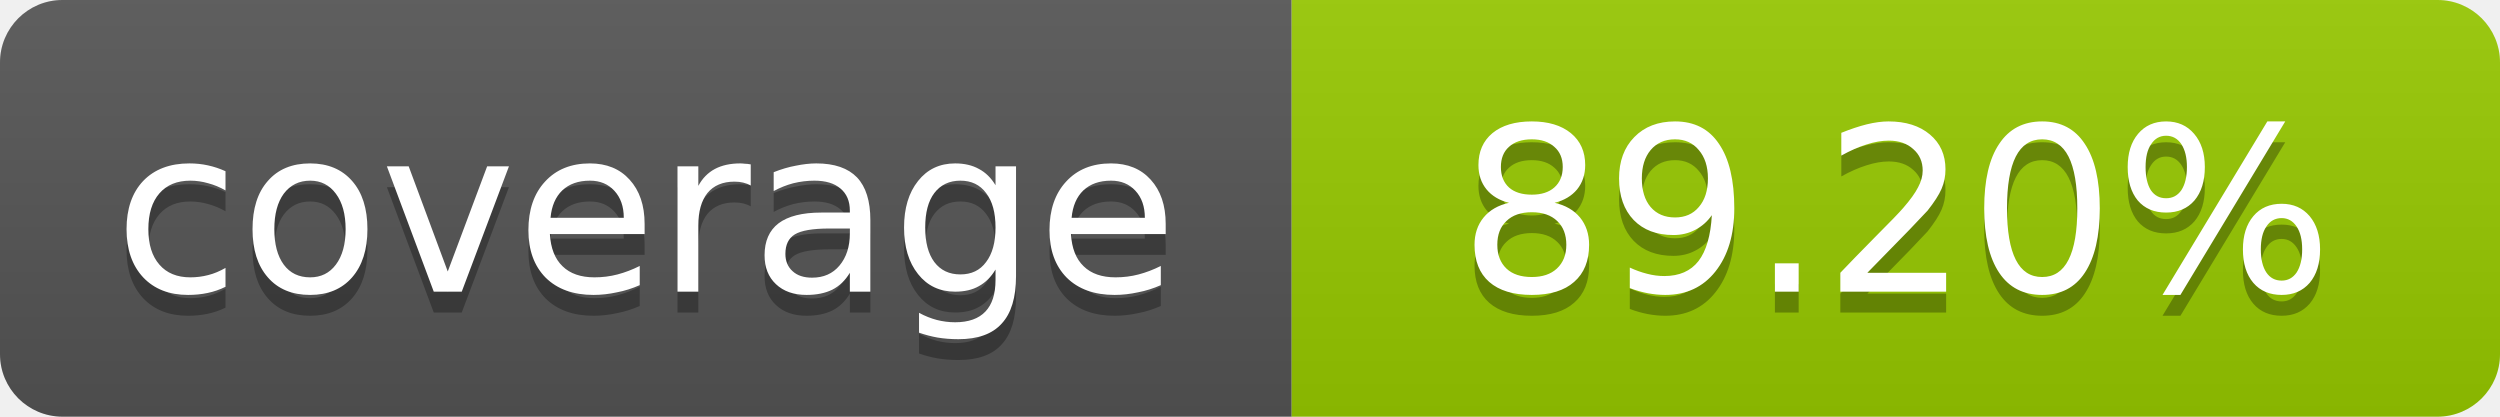
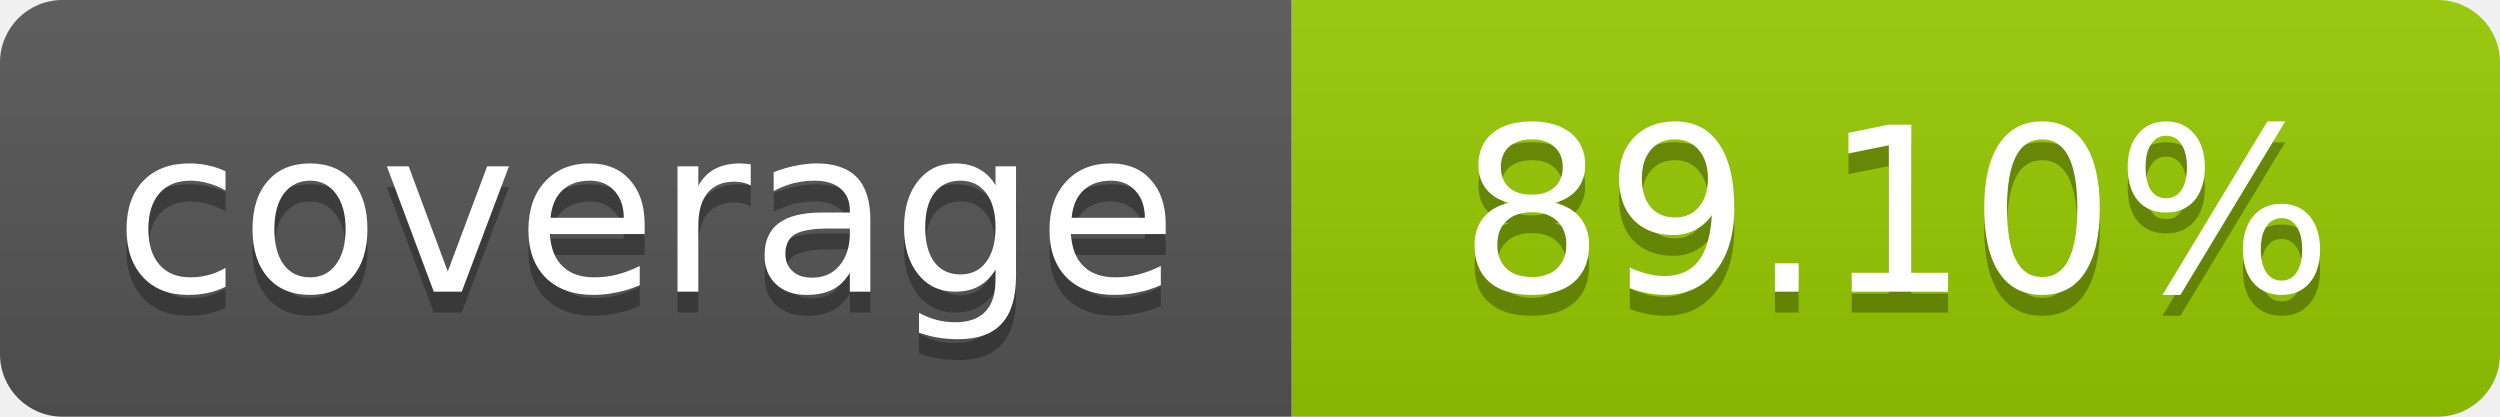
- <svg xmlns="http://www.w3.org/2000/svg" width="120" height="20" role="img" aria-label="coverage: 89.20%">
+ <svg xmlns="http://www.w3.org/2000/svg" width="120" height="20" role="img" aria-label="coverage: 89.10%">
  <linearGradient id="s" x2="0" y2="100%">
    <stop offset="0" stop-color="#bbb" stop-opacity=".1" />
    <stop offset="1" stop-opacity=".1" />
  </linearGradient>
  <clipPath id="r">
    <rect width="120" height="20" rx="3" fill="#fff" />
  </clipPath>
  <g clip-path="url(#r)">
    <rect width="62" height="20" fill="#555" />
    <rect x="62" width="58" height="20" fill="#97CA00" />
    <rect width="120" height="20" fill="url(#s)" />
  </g>
  <g fill="#fff" text-anchor="middle" font-family="Verdana,Geneva,DejaVu Sans,sans-serif" font-size="11">
    <text x="31" y="15" fill="#010101" fill-opacity=".3">coverage</text>
    <text x="31" y="14">coverage</text>
-     <text x="91" y="15" fill="#010101" fill-opacity=".3">89.20%</text>
-     <text x="91" y="14">89.20%</text>
+     <text x="91" y="15" fill="#010101" fill-opacity=".3">89.10%</text>
+     <text x="91" y="14">89.10%</text>
  </g>
</svg>
